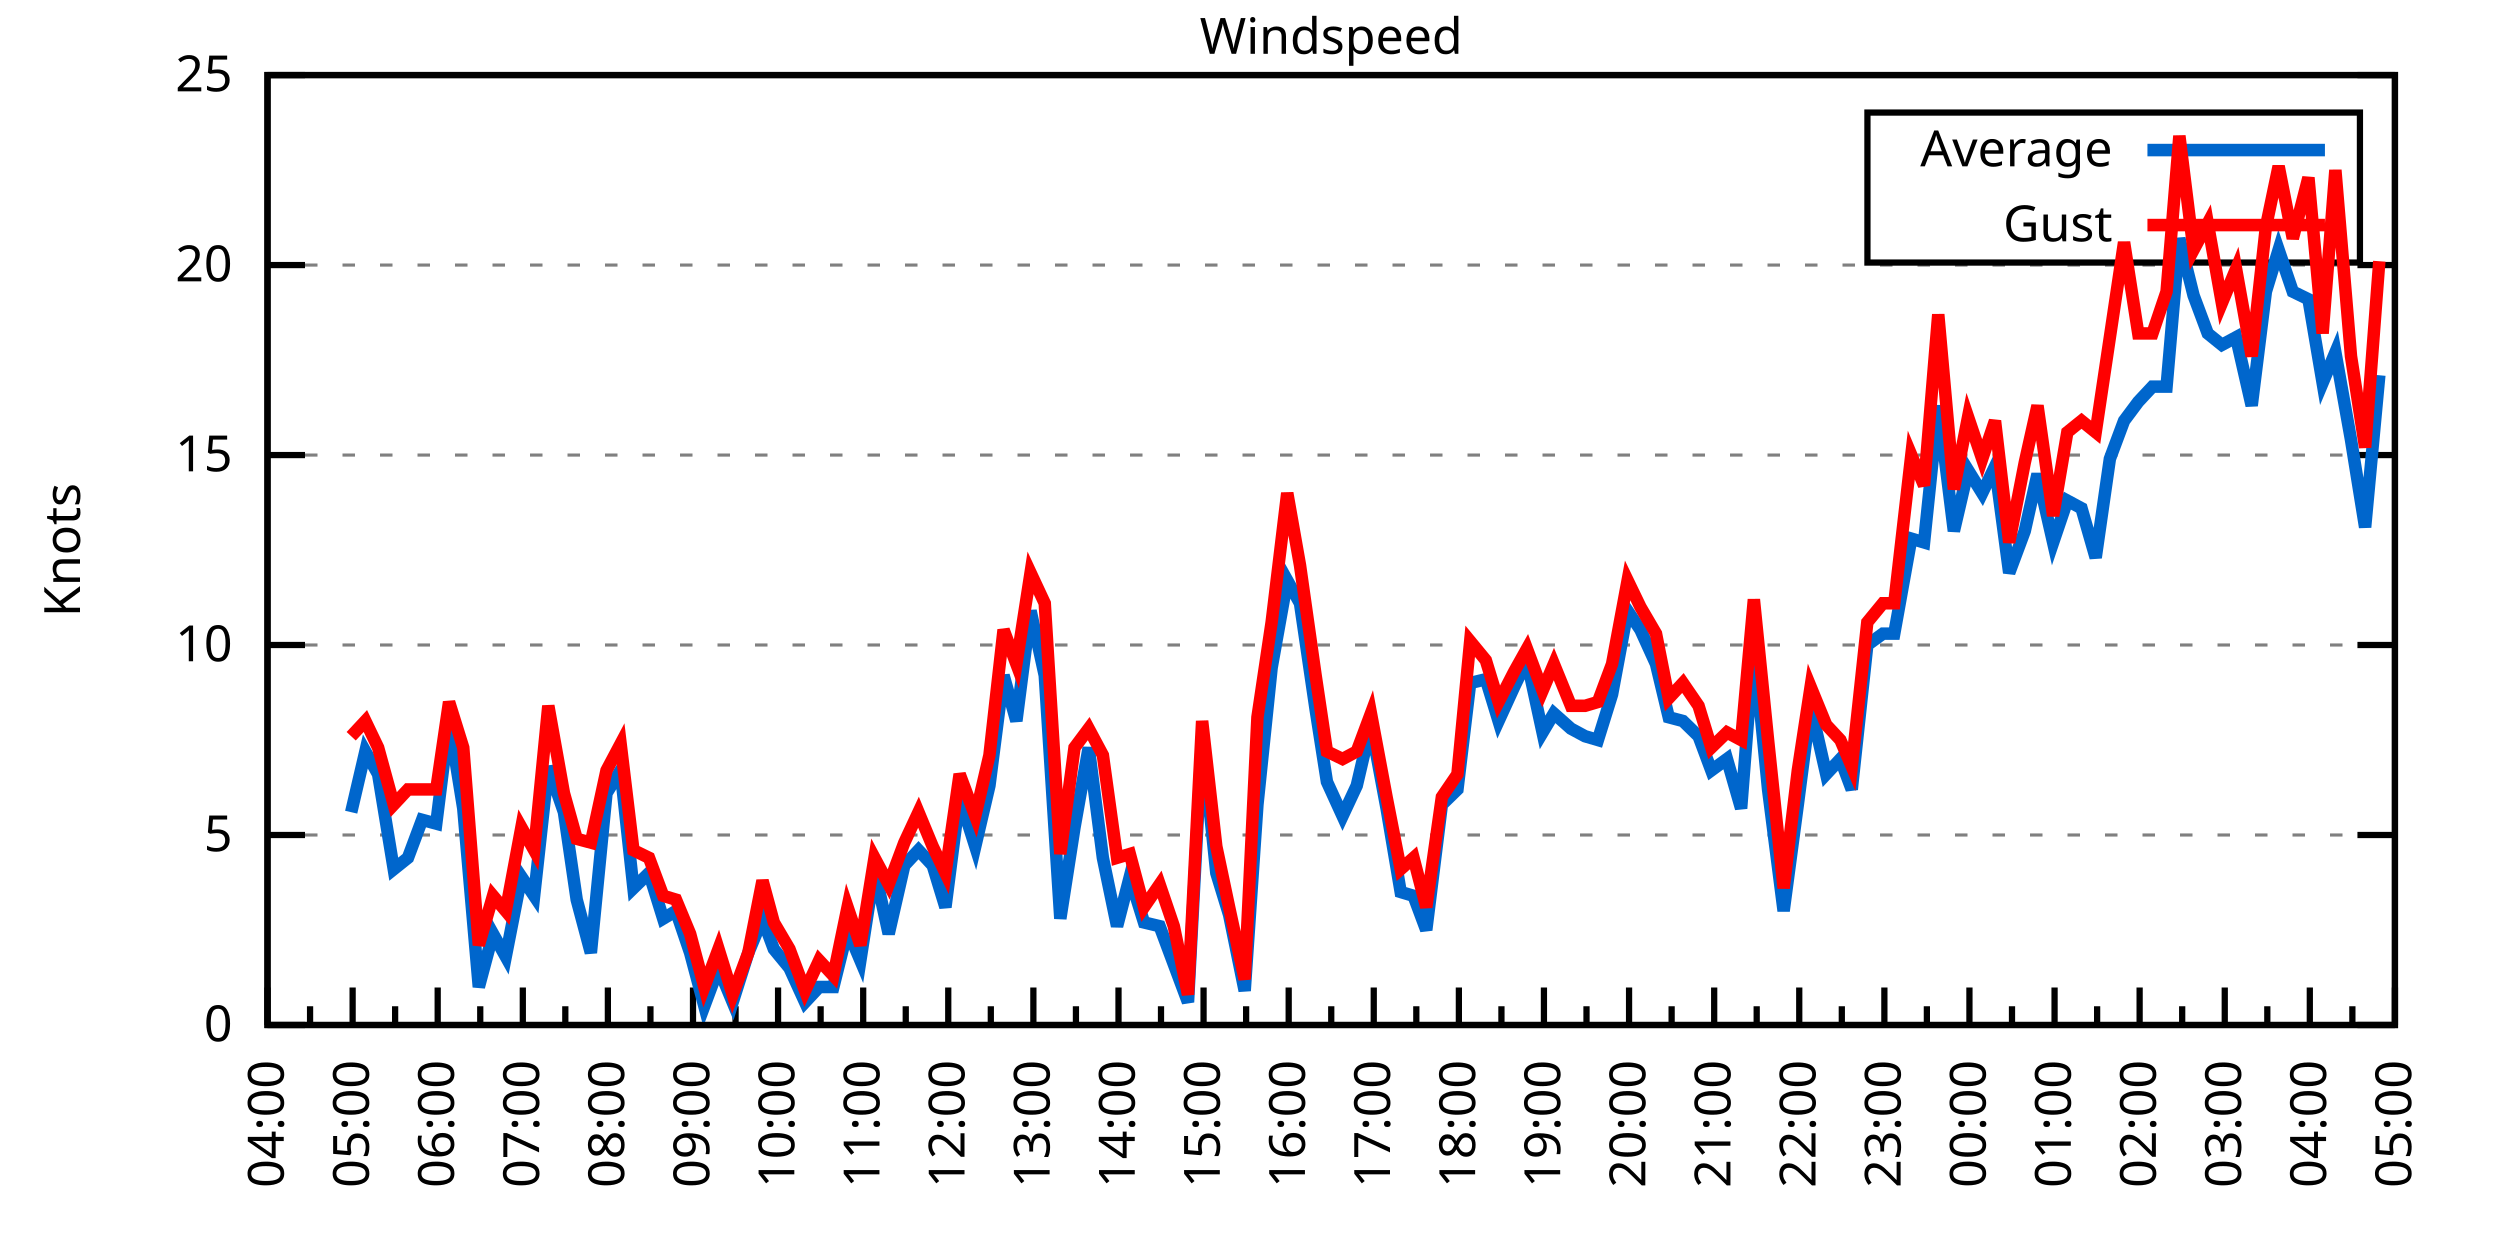
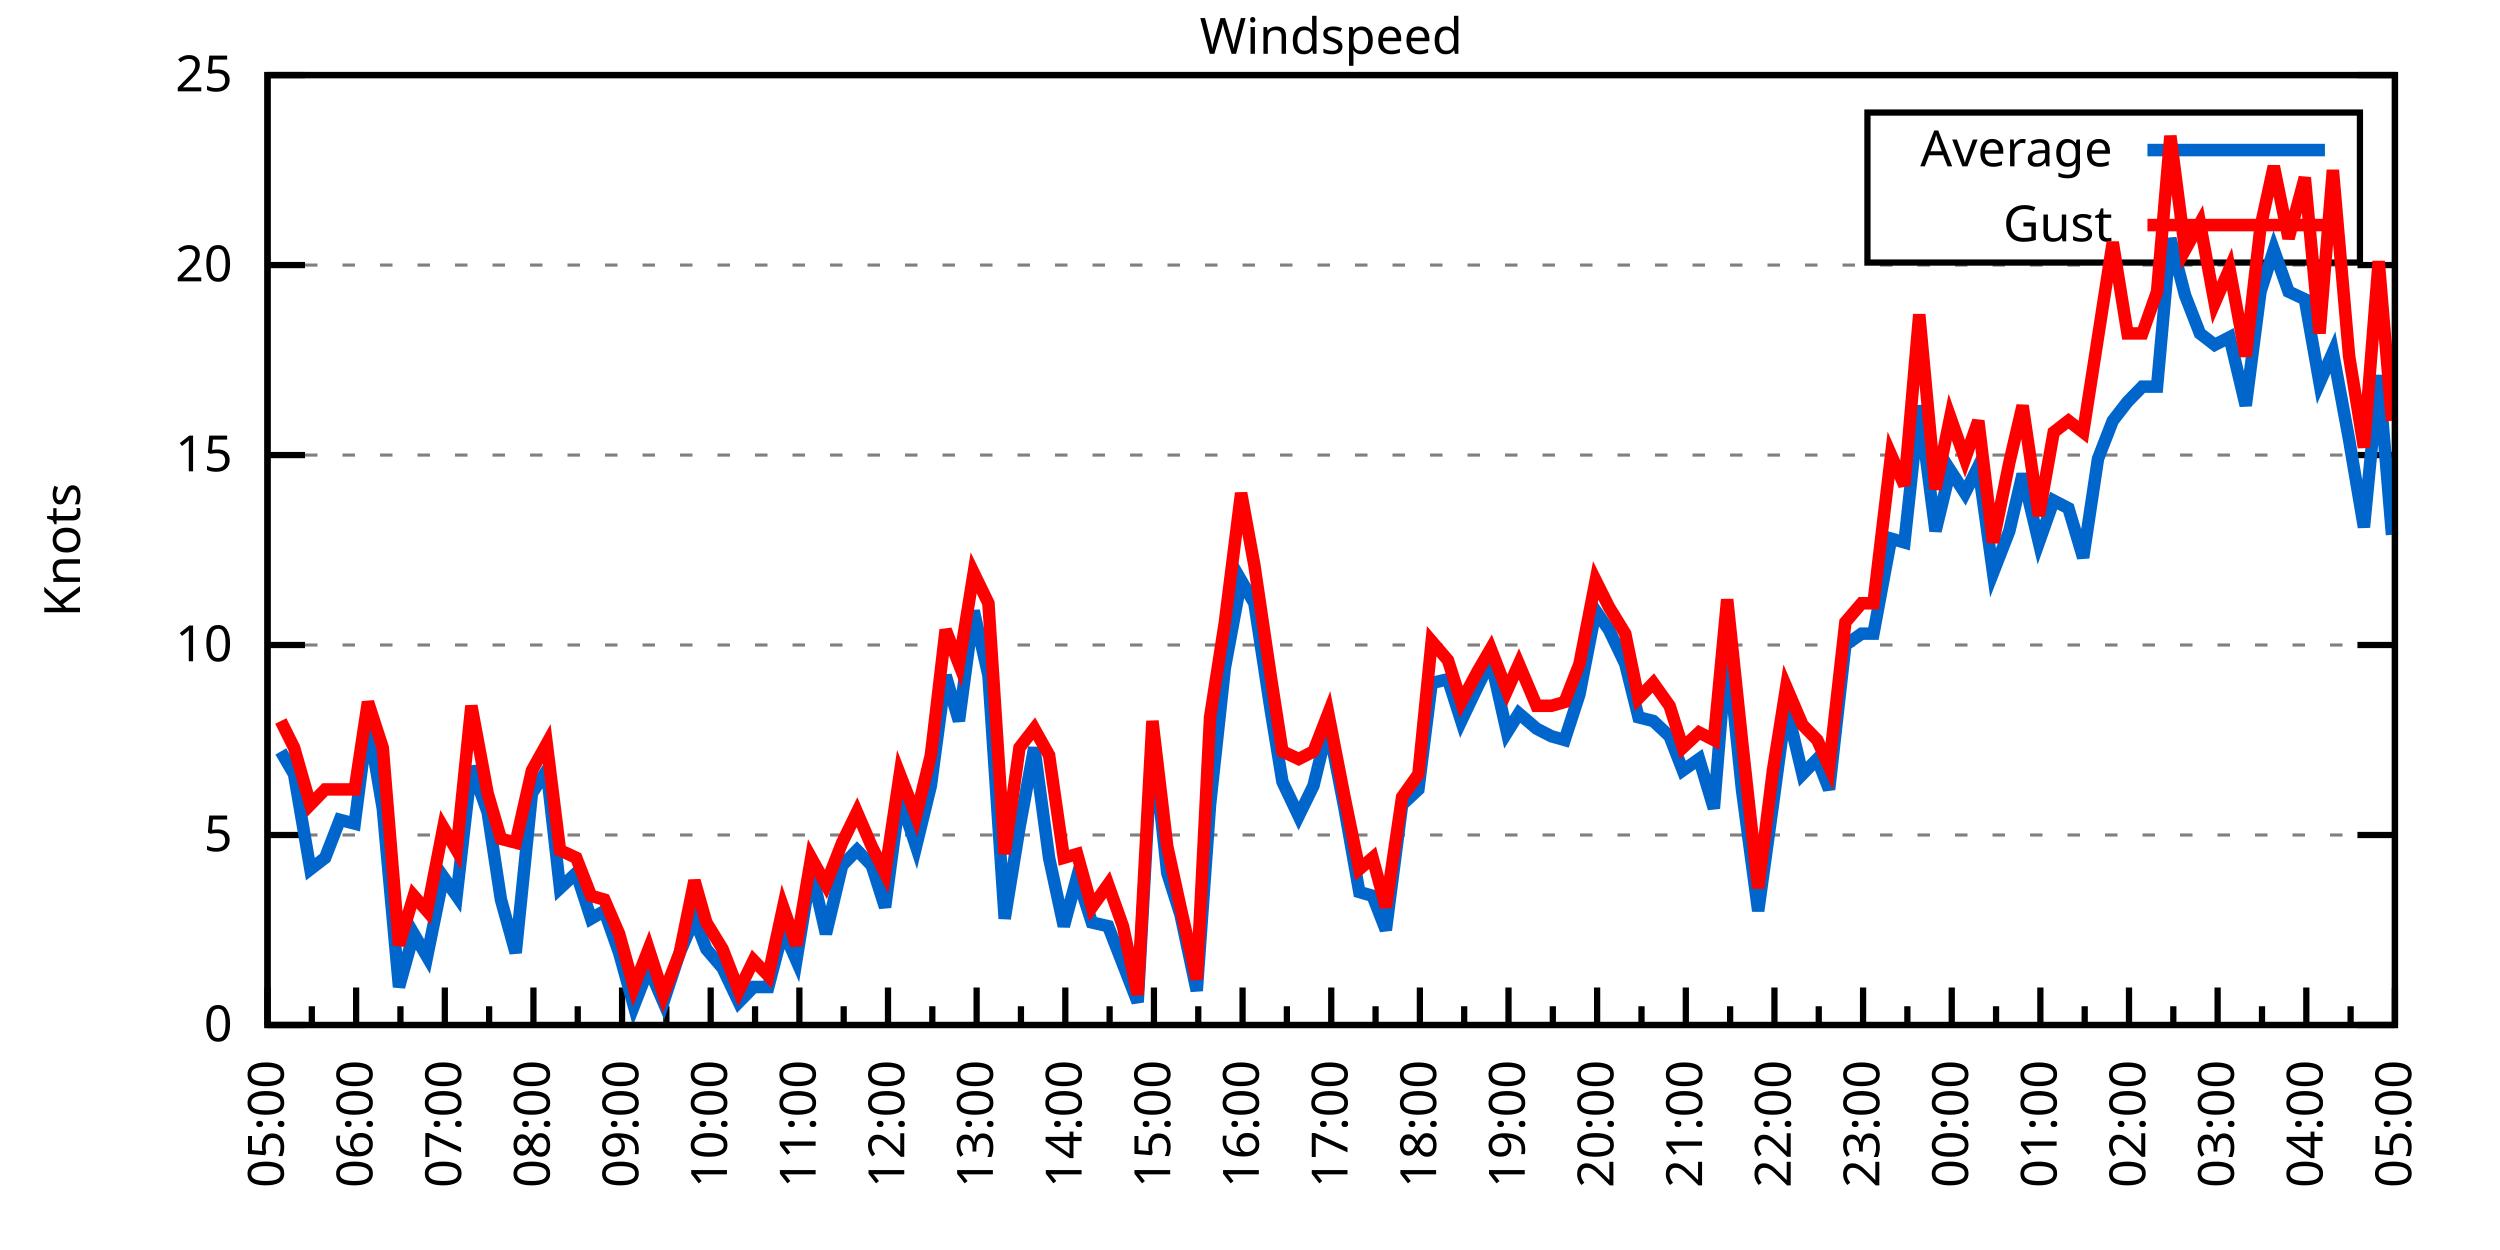
<svg xmlns="http://www.w3.org/2000/svg" xmlns:xlink="http://www.w3.org/1999/xlink" width="400" height="200" viewBox="0 0 400 200">
  <g id="gnuplot_canvas">
    <rect x="0" y="0" width="400" height="200" fill="none" />
    <defs>
      <circle id="gpDot" r="0.5" stroke-width="0.5" stroke="currentColor" />
      <path id="gpPt0" stroke-width="0.333" stroke="currentColor" d="M-1,0 h2 M0,-1 v2" />
      <path id="gpPt1" stroke-width="0.333" stroke="currentColor" d="M-1,-1 L1,1 M1,-1 L-1,1" />
      <path id="gpPt2" stroke-width="0.333" stroke="currentColor" d="M-1,0 L1,0 M0,-1 L0,1 M-1,-1 L1,1 M-1,1 L1,-1" />
      <rect id="gpPt3" stroke-width="0.333" stroke="currentColor" x="-1" y="-1" width="2" height="2" />
      <rect id="gpPt4" stroke-width="0.333" stroke="currentColor" fill="currentColor" x="-1" y="-1" width="2" height="2" />
      <circle id="gpPt5" stroke-width="0.333" stroke="currentColor" cx="0" cy="0" r="1" />
      <use xlink:href="#gpPt5" id="gpPt6" fill="currentColor" stroke="none" />
      <path id="gpPt7" stroke-width="0.333" stroke="currentColor" d="M0,-1.33 L-1.33,0.67 L1.33,0.67 z" />
      <use xlink:href="#gpPt7" id="gpPt8" fill="currentColor" stroke="none" />
      <use xlink:href="#gpPt7" id="gpPt9" stroke="currentColor" transform="rotate(180)" />
      <use xlink:href="#gpPt9" id="gpPt10" fill="currentColor" stroke="none" />
      <use xlink:href="#gpPt3" id="gpPt11" stroke="currentColor" transform="rotate(45)" />
      <use xlink:href="#gpPt11" id="gpPt12" fill="currentColor" stroke="none" />
      <path id="gpPt13" stroke-width="0.333" stroke="currentColor" d="M0,1.330 L1.265,0.411 L0.782,-1.067 L-0.782,-1.076 L-1.265,0.411 z" />
      <use xlink:href="#gpPt13" id="gpPt14" fill="currentColor" stroke="none" />
      <filter id="textbox" filterUnits="objectBoundingBox" x="0" y="0" height="1" width="1">
        <feFlood flood-color="white" flood-opacity="1" result="bgnd" />
        <feComposite in="SourceGraphic" in2="bgnd" operator="atop" />
      </filter>
      <filter id="greybox" filterUnits="objectBoundingBox" x="0" y="0" height="1" width="1">
        <feFlood flood-color="lightgrey" flood-opacity="1" result="grey" />
        <feComposite in="SourceGraphic" in2="grey" operator="atop" />
      </filter>
    </defs>
    <g fill="none" color="white" stroke="currentColor" stroke-width="1.00" stroke-linecap="butt" stroke-linejoin="miter">
</g>
    <g fill="none" color="black" stroke="currentColor" stroke-width="1.00" stroke-linecap="butt" stroke-linejoin="miter">
      <g stroke="none" shape-rendering="crispEdges">
        <polygon fill="rgb(255, 255, 255)" points="42.80,164.00 383.18,164.00 383.18,12.02 42.80,12.02 " />
      </g>
    </g>
    <g fill="none" color="black" stroke="currentColor" stroke-width="1.00" stroke-linecap="butt" stroke-linejoin="miter">
</g>
    <g fill="none" color="black" stroke="black" stroke-width="0.50" stroke-linecap="butt" stroke-linejoin="miter">
</g>
    <g fill="none" color="gray" stroke="currentColor" stroke-width="0.50" stroke-linecap="butt" stroke-linejoin="miter">
      <path stroke="gray" stroke-dasharray="2,4" class="gridline" d="M42.80,164.00 L383.19,164.00  " />
    </g>
    <g fill="none" color="gray" stroke="gray" stroke-width="1.00" stroke-linecap="butt" stroke-linejoin="miter">
</g>
    <g fill="none" color="black" stroke="currentColor" stroke-width="1.00" stroke-linecap="butt" stroke-linejoin="miter">
      <path stroke="black" d="M42.80,164.00 L48.80,164.00 M383.19,164.00 L377.19,164.00  " />
      <g transform="translate(37.20,166.60)" stroke="none" fill="black" font-family="Sans" font-size="8.00" text-anchor="end">
        <text>
          <tspan font-family="Sans"> 0</tspan>
        </text>
      </g>
    </g>
    <g fill="none" color="black" stroke="currentColor" stroke-width="1.00" stroke-linecap="butt" stroke-linejoin="miter">
</g>
    <g fill="none" color="black" stroke="black" stroke-width="0.50" stroke-linecap="butt" stroke-linejoin="miter">
</g>
    <g fill="none" color="gray" stroke="currentColor" stroke-width="0.50" stroke-linecap="butt" stroke-linejoin="miter">
      <path stroke="gray" stroke-dasharray="2,4" class="gridline" d="M42.80,133.60 L383.19,133.60  " />
    </g>
    <g fill="none" color="gray" stroke="gray" stroke-width="1.00" stroke-linecap="butt" stroke-linejoin="miter">
</g>
    <g fill="none" color="black" stroke="currentColor" stroke-width="1.00" stroke-linecap="butt" stroke-linejoin="miter">
      <path stroke="black" d="M42.80,133.60 L48.80,133.60 M383.19,133.60 L377.19,133.60  " />
      <g transform="translate(37.20,136.20)" stroke="none" fill="black" font-family="Sans" font-size="8.00" text-anchor="end">
        <text>
          <tspan font-family="Sans"> 5</tspan>
        </text>
      </g>
    </g>
    <g fill="none" color="black" stroke="currentColor" stroke-width="1.00" stroke-linecap="butt" stroke-linejoin="miter">
</g>
    <g fill="none" color="black" stroke="black" stroke-width="0.50" stroke-linecap="butt" stroke-linejoin="miter">
</g>
    <g fill="none" color="gray" stroke="currentColor" stroke-width="0.50" stroke-linecap="butt" stroke-linejoin="miter">
      <path stroke="gray" stroke-dasharray="2,4" class="gridline" d="M42.80,103.20 L383.19,103.20  " />
    </g>
    <g fill="none" color="gray" stroke="gray" stroke-width="1.00" stroke-linecap="butt" stroke-linejoin="miter">
</g>
    <g fill="none" color="black" stroke="currentColor" stroke-width="1.00" stroke-linecap="butt" stroke-linejoin="miter">
      <path stroke="black" d="M42.80,103.20 L48.80,103.20 M383.19,103.20 L377.19,103.20  " />
      <g transform="translate(37.20,105.80)" stroke="none" fill="black" font-family="Sans" font-size="8.00" text-anchor="end">
        <text>
          <tspan font-family="Sans"> 10</tspan>
        </text>
      </g>
    </g>
    <g fill="none" color="black" stroke="currentColor" stroke-width="1.00" stroke-linecap="butt" stroke-linejoin="miter">
</g>
    <g fill="none" color="black" stroke="black" stroke-width="0.50" stroke-linecap="butt" stroke-linejoin="miter">
</g>
    <g fill="none" color="gray" stroke="currentColor" stroke-width="0.50" stroke-linecap="butt" stroke-linejoin="miter">
      <path stroke="gray" stroke-dasharray="2,4" class="gridline" d="M42.80,72.81 L383.19,72.81  " />
    </g>
    <g fill="none" color="gray" stroke="gray" stroke-width="1.00" stroke-linecap="butt" stroke-linejoin="miter">
</g>
    <g fill="none" color="black" stroke="currentColor" stroke-width="1.00" stroke-linecap="butt" stroke-linejoin="miter">
      <path stroke="black" d="M42.80,72.81 L48.80,72.81 M383.19,72.81 L377.19,72.81  " />
      <g transform="translate(37.20,75.41)" stroke="none" fill="black" font-family="Sans" font-size="8.00" text-anchor="end">
        <text>
          <tspan font-family="Sans"> 15</tspan>
        </text>
      </g>
    </g>
    <g fill="none" color="black" stroke="currentColor" stroke-width="1.00" stroke-linecap="butt" stroke-linejoin="miter">
</g>
    <g fill="none" color="black" stroke="black" stroke-width="0.50" stroke-linecap="butt" stroke-linejoin="miter">
</g>
    <g fill="none" color="gray" stroke="currentColor" stroke-width="0.50" stroke-linecap="butt" stroke-linejoin="miter">
      <path stroke="gray" stroke-dasharray="2,4" class="gridline" d="M42.80,42.41 L383.19,42.41  " />
    </g>
    <g fill="none" color="gray" stroke="gray" stroke-width="1.00" stroke-linecap="butt" stroke-linejoin="miter">
</g>
    <g fill="none" color="black" stroke="currentColor" stroke-width="1.00" stroke-linecap="butt" stroke-linejoin="miter">
      <path stroke="black" d="M42.80,42.41 L48.80,42.41 M383.19,42.41 L377.19,42.41  " />
      <g transform="translate(37.20,45.01)" stroke="none" fill="black" font-family="Sans" font-size="8.00" text-anchor="end">
        <text>
          <tspan font-family="Sans"> 20</tspan>
        </text>
      </g>
    </g>
    <g fill="none" color="black" stroke="currentColor" stroke-width="1.00" stroke-linecap="butt" stroke-linejoin="miter">
</g>
    <g fill="none" color="black" stroke="black" stroke-width="0.50" stroke-linecap="butt" stroke-linejoin="miter">
</g>
    <g fill="none" color="gray" stroke="currentColor" stroke-width="0.50" stroke-linecap="butt" stroke-linejoin="miter">
      <path stroke="gray" stroke-dasharray="2,4" class="gridline" d="M42.80,12.01 L383.19,12.01  " />
    </g>
    <g fill="none" color="gray" stroke="gray" stroke-width="1.00" stroke-linecap="butt" stroke-linejoin="miter">
</g>
    <g fill="none" color="black" stroke="currentColor" stroke-width="1.00" stroke-linecap="butt" stroke-linejoin="miter">
      <path stroke="black" d="M42.80,12.01 L48.80,12.01 M383.19,12.01 L377.19,12.01  " />
      <g transform="translate(37.20,14.61)" stroke="none" fill="black" font-family="Sans" font-size="8.00" text-anchor="end">
        <text>
          <tspan font-family="Sans"> 25</tspan>
        </text>
      </g>
    </g>
    <g fill="none" color="black" stroke="currentColor" stroke-width="1.00" stroke-linecap="butt" stroke-linejoin="miter">
      <path stroke="black" d="M42.80,164.00 L42.80,158.00  " />
      <g transform="translate(45.40,169.60) rotate(270)" stroke="none" fill="black" font-family="Sans" font-size="8.00" text-anchor="end">
        <text>
+           <tspan font-family="Sans">05:00</tspan>
+         </text>
+       </g>
+     </g>
+     <g fill="none" color="black" stroke="currentColor" stroke-width="1.00" stroke-linecap="butt" stroke-linejoin="miter">
+       <path stroke="black" d="M49.89,164.00 L49.89,161.00 M56.98,164.00 L56.98,158.00  " />
+       <g transform="translate(59.58,169.60) rotate(270)" stroke="none" fill="black" font-family="Sans" font-size="8.00" text-anchor="end">
+         <text>
+           <tspan font-family="Sans">06:00</tspan>
+         </text>
+       </g>
+     </g>
+     <g fill="none" color="black" stroke="currentColor" stroke-width="1.00" stroke-linecap="butt" stroke-linejoin="miter">
+       <path stroke="black" d="M64.07,164.00 L64.07,161.00 M71.17,164.00 L71.17,158.00  " />
+       <g transform="translate(73.77,169.60) rotate(270)" stroke="none" fill="black" font-family="Sans" font-size="8.00" text-anchor="end">
+         <text>
+           <tspan font-family="Sans">07:00</tspan>
+         </text>
+       </g>
+     </g>
+     <g fill="none" color="black" stroke="currentColor" stroke-width="1.00" stroke-linecap="butt" stroke-linejoin="miter">
+       <path stroke="black" d="M78.26,164.00 L78.26,161.00 M85.35,164.00 L85.35,158.00  " />
+       <g transform="translate(87.95,169.60) rotate(270)" stroke="none" fill="black" font-family="Sans" font-size="8.00" text-anchor="end">
+         <text>
+           <tspan font-family="Sans">08:00</tspan>
+         </text>
+       </g>
+     </g>
+     <g fill="none" color="black" stroke="currentColor" stroke-width="1.00" stroke-linecap="butt" stroke-linejoin="miter">
+       <path stroke="black" d="M92.44,164.00 L92.44,161.00 M99.53,164.00 L99.53,158.00  " />
+       <g transform="translate(102.13,169.60) rotate(270)" stroke="none" fill="black" font-family="Sans" font-size="8.00" text-anchor="end">
+         <text>
+           <tspan font-family="Sans">09:00</tspan>
+         </text>
+       </g>
+     </g>
+     <g fill="none" color="black" stroke="currentColor" stroke-width="1.00" stroke-linecap="butt" stroke-linejoin="miter">
+       <path stroke="black" d="M106.62,164.00 L106.62,161.00 M113.71,164.00 L113.71,158.00  " />
+       <g transform="translate(116.31,169.60) rotate(270)" stroke="none" fill="black" font-family="Sans" font-size="8.00" text-anchor="end">
+         <text>
+           <tspan font-family="Sans">10:00</tspan>
+         </text>
+       </g>
+     </g>
+     <g fill="none" color="black" stroke="currentColor" stroke-width="1.00" stroke-linecap="butt" stroke-linejoin="miter">
+       <path stroke="black" d="M120.81,164.00 L120.81,161.00 M127.90,164.00 L127.90,158.00  " />
+       <g transform="translate(130.50,169.60) rotate(270)" stroke="none" fill="black" font-family="Sans" font-size="8.00" text-anchor="end">
+         <text>
+           <tspan font-family="Sans">11:00</tspan>
+         </text>
+       </g>
+     </g>
+     <g fill="none" color="black" stroke="currentColor" stroke-width="1.00" stroke-linecap="butt" stroke-linejoin="miter">
+       <path stroke="black" d="M134.99,164.00 L134.99,161.00 M142.08,164.00 L142.08,158.00  " />
+       <g transform="translate(144.68,169.60) rotate(270)" stroke="none" fill="black" font-family="Sans" font-size="8.00" text-anchor="end">
+         <text>
+           <tspan font-family="Sans">12:00</tspan>
+         </text>
+       </g>
+     </g>
+     <g fill="none" color="black" stroke="currentColor" stroke-width="1.00" stroke-linecap="butt" stroke-linejoin="miter">
+       <path stroke="black" d="M149.17,164.00 L149.17,161.00 M156.26,164.00 L156.26,158.00  " />
+       <g transform="translate(158.86,169.60) rotate(270)" stroke="none" fill="black" font-family="Sans" font-size="8.00" text-anchor="end">
+         <text>
+           <tspan font-family="Sans">13:00</tspan>
+         </text>
+       </g>
+     </g>
+     <g fill="none" color="black" stroke="currentColor" stroke-width="1.00" stroke-linecap="butt" stroke-linejoin="miter">
+       <path stroke="black" d="M163.35,164.00 L163.35,161.00 M170.45,164.00 L170.45,158.00  " />
+       <g transform="translate(173.05,169.60) rotate(270)" stroke="none" fill="black" font-family="Sans" font-size="8.00" text-anchor="end">
+         <text>
+           <tspan font-family="Sans">14:00</tspan>
+         </text>
+       </g>
+     </g>
+     <g fill="none" color="black" stroke="currentColor" stroke-width="1.00" stroke-linecap="butt" stroke-linejoin="miter">
+       <path stroke="black" d="M177.54,164.00 L177.54,161.00 M184.63,164.00 L184.63,158.00  " />
+       <g transform="translate(187.23,169.60) rotate(270)" stroke="none" fill="black" font-family="Sans" font-size="8.00" text-anchor="end">
+         <text>
+           <tspan font-family="Sans">15:00</tspan>
+         </text>
+       </g>
+     </g>
+     <g fill="none" color="black" stroke="currentColor" stroke-width="1.00" stroke-linecap="butt" stroke-linejoin="miter">
+       <path stroke="black" d="M191.72,164.00 L191.72,161.00 M198.81,164.00 L198.81,158.00  " />
+       <g transform="translate(201.41,169.60) rotate(270)" stroke="none" fill="black" font-family="Sans" font-size="8.00" text-anchor="end">
+         <text>
+           <tspan font-family="Sans">16:00</tspan>
+         </text>
+       </g>
+     </g>
+     <g fill="none" color="black" stroke="currentColor" stroke-width="1.00" stroke-linecap="butt" stroke-linejoin="miter">
+       <path stroke="black" d="M205.90,164.00 L205.90,161.00 M213.00,164.00 L213.00,158.00  " />
+       <g transform="translate(215.60,169.60) rotate(270)" stroke="none" fill="black" font-family="Sans" font-size="8.00" text-anchor="end">
+         <text>
+           <tspan font-family="Sans">17:00</tspan>
+         </text>
+       </g>
+     </g>
+     <g fill="none" color="black" stroke="currentColor" stroke-width="1.00" stroke-linecap="butt" stroke-linejoin="miter">
+       <path stroke="black" d="M220.09,164.00 L220.09,161.00 M227.18,164.00 L227.18,158.00  " />
+       <g transform="translate(229.78,169.60) rotate(270)" stroke="none" fill="black" font-family="Sans" font-size="8.00" text-anchor="end">
+         <text>
+           <tspan font-family="Sans">18:00</tspan>
+         </text>
+       </g>
+     </g>
+     <g fill="none" color="black" stroke="currentColor" stroke-width="1.00" stroke-linecap="butt" stroke-linejoin="miter">
+       <path stroke="black" d="M234.27,164.00 L234.27,161.00 M241.36,164.00 L241.36,158.00  " />
+       <g transform="translate(243.96,169.60) rotate(270)" stroke="none" fill="black" font-family="Sans" font-size="8.00" text-anchor="end">
+         <text>
+           <tspan font-family="Sans">19:00</tspan>
+         </text>
+       </g>
+     </g>
+     <g fill="none" color="black" stroke="currentColor" stroke-width="1.00" stroke-linecap="butt" stroke-linejoin="miter">
+       <path stroke="black" d="M248.45,164.00 L248.45,161.00 M255.54,164.00 L255.54,158.00  " />
+       <g transform="translate(258.14,169.60) rotate(270)" stroke="none" fill="black" font-family="Sans" font-size="8.00" text-anchor="end">
+         <text>
+           <tspan font-family="Sans">20:00</tspan>
+         </text>
+       </g>
+     </g>
+     <g fill="none" color="black" stroke="currentColor" stroke-width="1.00" stroke-linecap="butt" stroke-linejoin="miter">
+       <path stroke="black" d="M262.64,164.00 L262.64,161.00 M269.73,164.00 L269.73,158.00  " />
+       <g transform="translate(272.33,169.60) rotate(270)" stroke="none" fill="black" font-family="Sans" font-size="8.00" text-anchor="end">
+         <text>
+           <tspan font-family="Sans">21:00</tspan>
+         </text>
+       </g>
+     </g>
+     <g fill="none" color="black" stroke="currentColor" stroke-width="1.00" stroke-linecap="butt" stroke-linejoin="miter">
+       <path stroke="black" d="M276.82,164.00 L276.82,161.00 M283.91,164.00 L283.91,158.00  " />
+       <g transform="translate(286.51,169.60) rotate(270)" stroke="none" fill="black" font-family="Sans" font-size="8.00" text-anchor="end">
+         <text>
+           <tspan font-family="Sans">22:00</tspan>
+         </text>
+       </g>
+     </g>
+     <g fill="none" color="black" stroke="currentColor" stroke-width="1.00" stroke-linecap="butt" stroke-linejoin="miter">
+       <path stroke="black" d="M291.00,164.00 L291.00,161.00 M298.09,164.00 L298.09,158.00  " />
+       <g transform="translate(300.69,169.60) rotate(270)" stroke="none" fill="black" font-family="Sans" font-size="8.00" text-anchor="end">
+         <text>
+           <tspan font-family="Sans">23:00</tspan>
+         </text>
+       </g>
+     </g>
+     <g fill="none" color="black" stroke="currentColor" stroke-width="1.00" stroke-linecap="butt" stroke-linejoin="miter">
+       <path stroke="black" d="M305.18,164.00 L305.18,161.00 M312.28,164.00 L312.28,158.00  " />
+       <g transform="translate(314.88,169.60) rotate(270)" stroke="none" fill="black" font-family="Sans" font-size="8.00" text-anchor="end">
+         <text>
+           <tspan font-family="Sans">00:00</tspan>
+         </text>
+       </g>
+     </g>
+     <g fill="none" color="black" stroke="currentColor" stroke-width="1.00" stroke-linecap="butt" stroke-linejoin="miter">
+       <path stroke="black" d="M319.37,164.00 L319.37,161.00 M326.46,164.00 L326.46,158.00  " />
+       <g transform="translate(329.06,169.60) rotate(270)" stroke="none" fill="black" font-family="Sans" font-size="8.00" text-anchor="end">
+         <text>
+           <tspan font-family="Sans">01:00</tspan>
+         </text>
+       </g>
+     </g>
+     <g fill="none" color="black" stroke="currentColor" stroke-width="1.00" stroke-linecap="butt" stroke-linejoin="miter">
+       <path stroke="black" d="M333.55,164.00 L333.55,161.00 M340.64,164.00 L340.64,158.00  " />
+       <g transform="translate(343.24,169.60) rotate(270)" stroke="none" fill="black" font-family="Sans" font-size="8.00" text-anchor="end">
+         <text>
+           <tspan font-family="Sans">02:00</tspan>
+         </text>
+       </g>
+     </g>
+     <g fill="none" color="black" stroke="currentColor" stroke-width="1.00" stroke-linecap="butt" stroke-linejoin="miter">
+       <path stroke="black" d="M347.73,164.00 L347.73,161.00 M354.82,164.00 L354.82,158.00  " />
+       <g transform="translate(357.42,169.60) rotate(270)" stroke="none" fill="black" font-family="Sans" font-size="8.00" text-anchor="end">
+         <text>
+           <tspan font-family="Sans">03:00</tspan>
+         </text>
+       </g>
+     </g>
+     <g fill="none" color="black" stroke="currentColor" stroke-width="1.00" stroke-linecap="butt" stroke-linejoin="miter">
+       <path stroke="black" d="M361.92,164.00 L361.92,161.00 M369.01,164.00 L369.01,158.00  " />
+       <g transform="translate(371.61,169.60) rotate(270)" stroke="none" fill="black" font-family="Sans" font-size="8.00" text-anchor="end">
+         <text>
          <tspan font-family="Sans">04:00</tspan>
        </text>
      </g>
    </g>
    <g fill="none" color="black" stroke="currentColor" stroke-width="1.00" stroke-linecap="butt" stroke-linejoin="miter">
-       <path stroke="black" d="M49.61,164.00 L49.61,161.00 M56.42,164.00 L56.42,158.00  " />
-       <g transform="translate(59.02,169.60) rotate(270)" stroke="none" fill="black" font-family="Sans" font-size="8.00" text-anchor="end">
-         <text>
-           <tspan font-family="Sans">05:00</tspan>
-         </text>
-       </g>
-     </g>
-     <g fill="none" color="black" stroke="currentColor" stroke-width="1.00" stroke-linecap="butt" stroke-linejoin="miter">
-       <path stroke="black" d="M63.22,164.00 L63.22,161.00 M70.03,164.00 L70.03,158.00  " />
-       <g transform="translate(72.63,169.60) rotate(270)" stroke="none" fill="black" font-family="Sans" font-size="8.00" text-anchor="end">
-         <text>
-           <tspan font-family="Sans">06:00</tspan>
-         </text>
-       </g>
-     </g>
-     <g fill="none" color="black" stroke="currentColor" stroke-width="1.00" stroke-linecap="butt" stroke-linejoin="miter">
-       <path stroke="black" d="M76.84,164.00 L76.84,161.00 M83.65,164.00 L83.65,158.00  " />
-       <g transform="translate(86.25,169.60) rotate(270)" stroke="none" fill="black" font-family="Sans" font-size="8.00" text-anchor="end">
-         <text>
-           <tspan font-family="Sans">07:00</tspan>
-         </text>
-       </g>
-     </g>
-     <g fill="none" color="black" stroke="currentColor" stroke-width="1.00" stroke-linecap="butt" stroke-linejoin="miter">
-       <path stroke="black" d="M90.45,164.00 L90.45,161.00 M97.26,164.00 L97.26,158.00  " />
-       <g transform="translate(99.86,169.60) rotate(270)" stroke="none" fill="black" font-family="Sans" font-size="8.00" text-anchor="end">
-         <text>
-           <tspan font-family="Sans">08:00</tspan>
-         </text>
-       </g>
-     </g>
-     <g fill="none" color="black" stroke="currentColor" stroke-width="1.00" stroke-linecap="butt" stroke-linejoin="miter">
-       <path stroke="black" d="M104.07,164.00 L104.07,161.00 M110.88,164.00 L110.88,158.00  " />
-       <g transform="translate(113.48,169.60) rotate(270)" stroke="none" fill="black" font-family="Sans" font-size="8.00" text-anchor="end">
-         <text>
-           <tspan font-family="Sans">09:00</tspan>
-         </text>
-       </g>
-     </g>
-     <g fill="none" color="black" stroke="currentColor" stroke-width="1.00" stroke-linecap="butt" stroke-linejoin="miter">
-       <path stroke="black" d="M117.69,164.00 L117.69,161.00 M124.49,164.00 L124.49,158.00  " />
-       <g transform="translate(127.09,169.60) rotate(270)" stroke="none" fill="black" font-family="Sans" font-size="8.00" text-anchor="end">
-         <text>
-           <tspan font-family="Sans">10:00</tspan>
-         </text>
-       </g>
-     </g>
-     <g fill="none" color="black" stroke="currentColor" stroke-width="1.00" stroke-linecap="butt" stroke-linejoin="miter">
-       <path stroke="black" d="M131.30,164.00 L131.30,161.00 M138.11,164.00 L138.11,158.00  " />
-       <g transform="translate(140.71,169.60) rotate(270)" stroke="none" fill="black" font-family="Sans" font-size="8.00" text-anchor="end">
-         <text>
-           <tspan font-family="Sans">11:00</tspan>
-         </text>
-       </g>
-     </g>
-     <g fill="none" color="black" stroke="currentColor" stroke-width="1.00" stroke-linecap="butt" stroke-linejoin="miter">
-       <path stroke="black" d="M144.92,164.00 L144.92,161.00 M151.72,164.00 L151.72,158.00  " />
-       <g transform="translate(154.32,169.60) rotate(270)" stroke="none" fill="black" font-family="Sans" font-size="8.00" text-anchor="end">
-         <text>
-           <tspan font-family="Sans">12:00</tspan>
-         </text>
-       </g>
-     </g>
-     <g fill="none" color="black" stroke="currentColor" stroke-width="1.00" stroke-linecap="butt" stroke-linejoin="miter">
-       <path stroke="black" d="M158.53,164.00 L158.53,161.00 M165.34,164.00 L165.34,158.00  " />
-       <g transform="translate(167.94,169.60) rotate(270)" stroke="none" fill="black" font-family="Sans" font-size="8.00" text-anchor="end">
-         <text>
-           <tspan font-family="Sans">13:00</tspan>
-         </text>
-       </g>
-     </g>
-     <g fill="none" color="black" stroke="currentColor" stroke-width="1.00" stroke-linecap="butt" stroke-linejoin="miter">
-       <path stroke="black" d="M172.15,164.00 L172.15,161.00 M178.96,164.00 L178.96,158.00  " />
-       <g transform="translate(181.56,169.60) rotate(270)" stroke="none" fill="black" font-family="Sans" font-size="8.00" text-anchor="end">
-         <text>
-           <tspan font-family="Sans">14:00</tspan>
-         </text>
-       </g>
-     </g>
-     <g fill="none" color="black" stroke="currentColor" stroke-width="1.00" stroke-linecap="butt" stroke-linejoin="miter">
-       <path stroke="black" d="M185.76,164.00 L185.76,161.00 M192.57,164.00 L192.57,158.00  " />
-       <g transform="translate(195.17,169.60) rotate(270)" stroke="none" fill="black" font-family="Sans" font-size="8.00" text-anchor="end">
-         <text>
-           <tspan font-family="Sans">15:00</tspan>
-         </text>
-       </g>
-     </g>
-     <g fill="none" color="black" stroke="currentColor" stroke-width="1.00" stroke-linecap="butt" stroke-linejoin="miter">
-       <path stroke="black" d="M199.38,164.00 L199.38,161.00 M206.19,164.00 L206.19,158.00  " />
-       <g transform="translate(208.79,169.60) rotate(270)" stroke="none" fill="black" font-family="Sans" font-size="8.00" text-anchor="end">
-         <text>
-           <tspan font-family="Sans">16:00</tspan>
-         </text>
-       </g>
-     </g>
-     <g fill="none" color="black" stroke="currentColor" stroke-width="1.00" stroke-linecap="butt" stroke-linejoin="miter">
-       <path stroke="black" d="M213.00,164.00 L213.00,161.00 M219.80,164.00 L219.80,158.00  " />
-       <g transform="translate(222.40,169.60) rotate(270)" stroke="none" fill="black" font-family="Sans" font-size="8.00" text-anchor="end">
-         <text>
-           <tspan font-family="Sans">17:00</tspan>
-         </text>
-       </g>
-     </g>
-     <g fill="none" color="black" stroke="currentColor" stroke-width="1.00" stroke-linecap="butt" stroke-linejoin="miter">
-       <path stroke="black" d="M226.61,164.00 L226.61,161.00 M233.42,164.00 L233.42,158.00  " />
-       <g transform="translate(236.02,169.60) rotate(270)" stroke="none" fill="black" font-family="Sans" font-size="8.00" text-anchor="end">
-         <text>
-           <tspan font-family="Sans">18:00</tspan>
-         </text>
-       </g>
-     </g>
-     <g fill="none" color="black" stroke="currentColor" stroke-width="1.00" stroke-linecap="butt" stroke-linejoin="miter">
-       <path stroke="black" d="M240.23,164.00 L240.23,161.00 M247.03,164.00 L247.03,158.00  " />
-       <g transform="translate(249.63,169.60) rotate(270)" stroke="none" fill="black" font-family="Sans" font-size="8.00" text-anchor="end">
-         <text>
-           <tspan font-family="Sans">19:00</tspan>
-         </text>
-       </g>
-     </g>
-     <g fill="none" color="black" stroke="currentColor" stroke-width="1.00" stroke-linecap="butt" stroke-linejoin="miter">
-       <path stroke="black" d="M253.84,164.00 L253.84,161.00 M260.65,164.00 L260.65,158.00  " />
-       <g transform="translate(263.25,169.60) rotate(270)" stroke="none" fill="black" font-family="Sans" font-size="8.00" text-anchor="end">
-         <text>
-           <tspan font-family="Sans">20:00</tspan>
-         </text>
-       </g>
-     </g>
-     <g fill="none" color="black" stroke="currentColor" stroke-width="1.00" stroke-linecap="butt" stroke-linejoin="miter">
-       <path stroke="black" d="M267.46,164.00 L267.46,161.00 M274.27,164.00 L274.27,158.00  " />
-       <g transform="translate(276.87,169.60) rotate(270)" stroke="none" fill="black" font-family="Sans" font-size="8.00" text-anchor="end">
-         <text>
-           <tspan font-family="Sans">21:00</tspan>
-         </text>
-       </g>
-     </g>
-     <g fill="none" color="black" stroke="currentColor" stroke-width="1.00" stroke-linecap="butt" stroke-linejoin="miter">
-       <path stroke="black" d="M281.07,164.00 L281.07,161.00 M287.88,164.00 L287.88,158.00  " />
-       <g transform="translate(290.48,169.60) rotate(270)" stroke="none" fill="black" font-family="Sans" font-size="8.00" text-anchor="end">
-         <text>
-           <tspan font-family="Sans">22:00</tspan>
-         </text>
-       </g>
-     </g>
-     <g fill="none" color="black" stroke="currentColor" stroke-width="1.00" stroke-linecap="butt" stroke-linejoin="miter">
-       <path stroke="black" d="M294.69,164.00 L294.69,161.00 M301.50,164.00 L301.50,158.00  " />
-       <g transform="translate(304.10,169.60) rotate(270)" stroke="none" fill="black" font-family="Sans" font-size="8.00" text-anchor="end">
-         <text>
-           <tspan font-family="Sans">23:00</tspan>
-         </text>
-       </g>
-     </g>
-     <g fill="none" color="black" stroke="currentColor" stroke-width="1.00" stroke-linecap="butt" stroke-linejoin="miter">
-       <path stroke="black" d="M308.30,164.00 L308.30,161.00 M315.11,164.00 L315.11,158.00  " />
-       <g transform="translate(317.71,169.60) rotate(270)" stroke="none" fill="black" font-family="Sans" font-size="8.00" text-anchor="end">
-         <text>
-           <tspan font-family="Sans">00:00</tspan>
-         </text>
-       </g>
-     </g>
-     <g fill="none" color="black" stroke="currentColor" stroke-width="1.00" stroke-linecap="butt" stroke-linejoin="miter">
-       <path stroke="black" d="M321.92,164.00 L321.92,161.00 M328.73,164.00 L328.73,158.00  " />
-       <g transform="translate(331.33,169.60) rotate(270)" stroke="none" fill="black" font-family="Sans" font-size="8.00" text-anchor="end">
-         <text>
-           <tspan font-family="Sans">01:00</tspan>
-         </text>
-       </g>
-     </g>
-     <g fill="none" color="black" stroke="currentColor" stroke-width="1.00" stroke-linecap="butt" stroke-linejoin="miter">
-       <path stroke="black" d="M335.54,164.00 L335.54,161.00 M342.34,164.00 L342.34,158.00  " />
-       <g transform="translate(344.94,169.60) rotate(270)" stroke="none" fill="black" font-family="Sans" font-size="8.00" text-anchor="end">
-         <text>
-           <tspan font-family="Sans">02:00</tspan>
-         </text>
-       </g>
-     </g>
-     <g fill="none" color="black" stroke="currentColor" stroke-width="1.00" stroke-linecap="butt" stroke-linejoin="miter">
-       <path stroke="black" d="M349.15,164.00 L349.15,161.00 M355.96,164.00 L355.96,158.00  " />
-       <g transform="translate(358.56,169.60) rotate(270)" stroke="none" fill="black" font-family="Sans" font-size="8.00" text-anchor="end">
-         <text>
-           <tspan font-family="Sans">03:00</tspan>
-         </text>
-       </g>
-     </g>
-     <g fill="none" color="black" stroke="currentColor" stroke-width="1.00" stroke-linecap="butt" stroke-linejoin="miter">
-       <path stroke="black" d="M362.77,164.00 L362.77,161.00 M369.57,164.00 L369.57,158.00  " />
-       <g transform="translate(372.17,169.60) rotate(270)" stroke="none" fill="black" font-family="Sans" font-size="8.00" text-anchor="end">
-         <text>
-           <tspan font-family="Sans">04:00</tspan>
-         </text>
-       </g>
-     </g>
-     <g fill="none" color="black" stroke="currentColor" stroke-width="1.00" stroke-linecap="butt" stroke-linejoin="miter">
-       <path stroke="black" d="M376.38,164.00 L376.38,161.00 M383.19,164.00 L383.19,158.00  " />
+       <path stroke="black" d="M376.10,164.00 L376.10,161.00 M383.19,164.00 L383.19,158.00  " />
      <g transform="translate(385.79,169.60) rotate(270)" stroke="none" fill="black" font-family="Sans" font-size="8.00" text-anchor="end">
        <text>
          <tspan font-family="Sans">05:00</tspan>
        </text>
      </g>
    </g>
    <g fill="none" color="black" stroke="currentColor" stroke-width="1.00" stroke-linecap="butt" stroke-linejoin="miter">
</g>
    <g fill="none" color="black" stroke="currentColor" stroke-width="1.00" stroke-linecap="butt" stroke-linejoin="miter">
      <path stroke="black" d="M42.80,12.01 L42.80,164.00 L383.19,164.00 L383.19,12.01 L42.80,12.01 Z  " />
    </g>
    <g fill="none" color="black" stroke="currentColor" stroke-width="1.00" stroke-linecap="butt" stroke-linejoin="miter">
      <g transform="translate(12.80,88.01) rotate(270)" stroke="none" fill="black" font-family="Sans" font-size="8.00" text-anchor="middle">
        <text>
          <tspan font-family="Sans">Knots</tspan>
        </text>
      </g>
    </g>
    <g fill="none" color="black" stroke="currentColor" stroke-width="1.00" stroke-linecap="butt" stroke-linejoin="miter">
</g>
    <g fill="none" color="black" stroke="currentColor" stroke-width="1.00" stroke-linecap="butt" stroke-linejoin="miter">
      <path stroke="black" d="M298.79,42.01 L298.79,18.01 L377.59,18.01 L377.59,42.01 L298.79,42.01 Z  " />
    </g>
    <g id="Windspeed_plot_1">
      <g fill="none" color="white" stroke="black" stroke-width="2.00" stroke-linecap="butt" stroke-linejoin="miter">
</g>
      <g fill="none" color="black" stroke="currentColor" stroke-width="2.00" stroke-linecap="butt" stroke-linejoin="miter">
        <g transform="translate(337.99,26.61)" stroke="none" fill="black" font-family="Sans" font-size="8.00" text-anchor="end">
          <text>
            <tspan font-family="Sans">Average</tspan>
          </text>
        </g>
      </g>
      <g fill="none" color="black" stroke="currentColor" stroke-width="2.00" stroke-linecap="butt" stroke-linejoin="miter">
-         <path stroke="rgb(  0, 102, 204)" d="M343.59,24.01 L371.99,24.01 M56.19,129.95 L58.46,120.23 L60.50,123.87 L63.00,139.07 L65.27,137.25 L67.54,131.17   L69.80,131.78 L71.85,115.36 L74.12,129.35 L76.61,157.92 L78.88,149.41 L80.92,153.06 L83.42,140.29 L85.46,143.33   L87.73,122.66 L90.23,129.95 L92.27,143.94 L94.54,152.45 L97.04,126.91 L99.30,123.27 L101.35,142.11 L103.84,139.68   L106.11,146.98 L108.15,145.76 L110.42,152.45 L112.69,160.96 L114.96,154.88 L117.23,160.35 L119.73,152.45 L122.00,146.98   L123.81,151.84 L126.31,154.88 L128.81,160.35 L131.07,157.92 L133.34,157.92 L135.61,148.80 L137.66,153.66 L139.92,139.07   L142.19,149.41 L144.69,138.47 L146.96,136.03 L149.23,138.47 L151.27,145.15 L153.54,127.52 L156.04,135.43 L158.31,125.70   L160.57,108.07 L162.62,115.36 L164.89,97.73 L167.16,108.07 L169.65,146.98 L171.92,132.39 L174.19,119.62 L176.46,137.25   L178.73,148.19 L180.77,140.29 L183.04,147.59 L185.54,148.19 L187.81,154.27 L190.08,160.35 L192.34,117.80 L194.61,139.68   L196.66,146.37 L199.15,158.53 L201.19,128.74 L203.46,106.85 L205.96,92.87 L208.00,96.52 L210.50,113.54 L212.31,125.09   L214.81,130.56 L217.08,125.70 L219.35,115.97 L221.85,129.35 L224.11,142.72 L226.16,143.33 L228.20,148.80 L230.70,128.74   L233.19,126.31 L235.23,109.28 L237.73,108.68 L239.77,115.36 L242.27,109.89 L244.31,105.64 L246.81,117.19 L248.62,114.15   L251.35,116.58 L253.61,117.80 L255.66,118.40 L257.93,111.11 L260.42,97.73 L262.47,100.77 L264.96,106.24 L267.00,114.76   L269.27,115.36 L271.77,117.80 L273.81,123.27 L276.31,121.44 L278.58,129.35 L280.62,103.20 L282.89,126.31 L285.38,145.76   L287.65,128.74 L289.70,112.93 L292.19,123.87 L294.46,121.44 L296.28,126.31 L298.77,103.20 L301.27,101.38 L303.08,101.38   L305.81,86.18 L307.85,86.79 L310.12,64.90 L312.62,84.97 L314.89,75.24 L317.15,78.89 L319.20,74.63 L321.47,91.65   L323.96,84.97 L326.00,75.85 L328.50,86.79 L330.77,80.10 L333.04,81.32 L335.31,89.22 L337.58,73.41 L339.85,67.33   L342.12,64.29 L344.39,61.86 L346.65,61.86 L348.70,38.15 L350.97,47.27 L353.24,53.35 L355.50,55.18 L357.77,53.96   L360.27,64.90 L362.54,46.66 L364.58,39.98 L366.85,46.66 L369.35,47.88 L371.62,61.25 L373.66,56.39 L376.16,70.37   L378.42,84.36 L380.69,60.04  " />
+         <path stroke="rgb(  0, 102, 204)" d="M343.59,24.01 L371.99,24.01 M44.93,120.23 L47.05,123.87 L49.66,139.07 L52.02,137.25 L54.38,131.17 L56.75,131.78   L58.87,115.36 L61.24,129.35 L63.84,157.92 L66.20,149.41 L68.33,153.06 L70.93,140.29 L73.06,143.33 L75.42,122.66   L78.02,129.95 L80.15,143.94 L82.51,152.45 L85.11,126.91 L87.48,123.27 L89.60,142.11 L92.20,139.68 L94.57,146.98   L96.70,145.76 L99.06,152.45 L101.42,160.96 L103.79,154.88 L106.15,160.35 L108.75,152.45 L111.11,146.98 L113.01,151.84   L115.61,154.88 L118.21,160.35 L120.57,157.92 L122.93,157.92 L125.30,148.80 L127.42,153.66 L129.79,139.07 L132.15,149.41   L134.75,138.47 L137.12,136.03 L139.48,138.47 L141.61,145.15 L143.97,127.52 L146.57,135.43 L148.94,125.70 L151.30,108.07   L153.43,115.36 L155.79,97.73 L158.15,108.07 L160.75,146.98 L163.12,132.39 L165.48,119.62 L167.85,137.25 L170.21,148.19   L172.34,140.29 L174.70,147.59 L177.30,148.19 L179.67,154.27 L182.03,160.35 L184.39,117.80 L186.76,139.68 L188.88,146.37   L191.48,158.53 L193.61,128.74 L195.98,106.85 L198.58,92.87 L200.70,96.52 L203.30,113.54 L205.19,125.09 L207.79,130.56   L210.16,125.70 L212.52,115.97 L215.12,129.35 L217.49,142.72 L219.61,143.33 L221.74,148.80 L224.34,128.74 L226.94,126.31   L229.07,109.28 L231.67,108.68 L233.80,115.36 L236.40,109.89 L238.52,105.64 L241.12,117.19 L243.02,114.15 L245.85,116.58   L248.22,117.80 L250.34,118.40 L252.71,111.11 L255.31,97.73 L257.43,100.77 L260.04,106.24 L262.16,114.76 L264.53,115.36   L267.13,117.80 L269.25,123.27 L271.85,121.44 L274.22,129.35 L276.35,103.20 L278.71,126.31 L281.31,145.76 L283.67,128.74   L285.80,112.93 L288.40,123.87 L290.76,121.44 L292.66,126.31 L295.26,103.20 L297.86,101.38 L299.75,101.38 L302.58,86.18   L304.71,86.79 L307.08,64.90 L309.68,84.97 L312.04,75.24 L314.40,78.89 L316.53,74.63 L318.89,91.65 L321.49,84.97   L323.62,75.85 L326.22,86.79 L328.59,80.10 L330.95,81.32 L333.31,89.22 L335.68,73.41 L338.04,67.33 L340.40,64.29   L342.77,61.86 L345.13,61.86 L347.26,38.15 L349.62,47.27 L351.99,53.35 L354.35,55.18 L356.72,53.96 L359.32,64.90   L361.68,46.66 L363.81,39.98 L366.17,46.66 L368.77,47.88 L371.13,61.25 L373.26,56.39 L375.86,70.37 L378.23,84.36   L380.59,60.04 L382.72,85.57  " />
      </g>
    </g>
    <g id="Windspeed_plot_2">
      <g fill="none" color="black" stroke="currentColor" stroke-width="2.00" stroke-linecap="butt" stroke-linejoin="miter">
        <g transform="translate(337.99,38.61)" stroke="none" fill="black" font-family="Sans" font-size="8.00" text-anchor="end">
          <text>
            <tspan font-family="Sans">Gust</tspan>
          </text>
        </g>
      </g>
      <g fill="none" color="black" stroke="currentColor" stroke-width="2.00" stroke-linecap="butt" stroke-linejoin="miter">
-         <path stroke="rgb(255,   0,   0)" d="M343.59,36.01 L371.99,36.01 M56.19,117.80 L58.46,115.36 L60.50,119.62 L63.00,128.74 L65.27,126.31 L67.54,126.31   L69.80,126.31 L71.85,112.32 L74.12,119.62 L76.61,151.23 L78.88,143.33 L80.92,145.76 L83.42,132.39 L85.46,136.03   L87.73,112.93 L90.23,126.91 L92.27,134.21 L94.54,134.82 L97.04,123.27 L99.30,119.01 L101.35,136.03 L103.84,137.25   L106.11,143.33 L108.15,143.94 L110.42,149.41 L112.69,157.92 L114.96,151.84 L117.23,159.14 L119.73,152.45 L122.00,140.90   L123.81,147.59 L126.31,151.84 L128.81,158.53 L131.07,153.66 L133.34,156.10 L135.61,145.15 L137.66,151.23 L139.92,137.25   L142.19,141.51 L144.69,134.82 L146.96,129.95 L149.23,135.43 L151.27,139.68 L153.54,123.87 L156.04,130.56 L158.31,120.83   L160.57,100.77 L162.62,106.24 L164.89,91.65 L167.16,96.52 L169.65,136.64 L171.92,119.62 L174.19,116.58 L176.46,120.83   L178.73,137.25 L180.77,136.64 L183.04,145.15 L185.54,141.51 L187.81,148.19 L190.08,159.14 L192.34,115.36 L194.61,135.43   L196.66,145.15 L199.15,156.70 L201.19,114.76 L203.46,99.56 L205.96,78.89 L208.00,90.44 L210.50,108.07 L212.31,120.23   L214.81,121.44 L217.08,120.23 L219.35,114.15 L221.85,127.52 L224.11,139.07 L226.16,137.25 L228.20,145.15 L230.70,127.52   L233.19,123.87 L235.23,102.60 L237.73,105.64 L239.77,112.32 L242.27,107.46 L244.31,103.81 L246.81,110.50 L248.62,106.24   L251.35,112.93 L253.61,112.93 L255.66,112.32 L257.93,106.24 L260.42,92.87 L262.47,97.12 L264.96,101.38 L267.00,111.72   L269.27,109.28 L271.77,112.93 L273.81,119.62 L276.31,117.19 L278.58,118.40 L280.62,95.91 L282.89,118.40 L285.38,142.11   L287.65,123.27 L289.70,109.89 L292.19,115.97 L294.46,118.40 L296.28,122.66 L298.77,99.56 L301.27,96.52 L303.08,96.52   L305.81,72.81 L307.85,77.67 L310.12,50.31 L312.62,78.28 L314.89,66.73 L317.15,73.41 L319.20,67.33 L321.47,86.79   L323.96,74.02 L326.00,64.90 L328.50,82.53 L330.77,69.16 L333.04,67.33 L335.31,69.16 L337.58,53.96 L339.85,38.76   L342.12,53.35 L344.39,53.35 L346.65,46.66 L348.70,21.74 L350.97,39.98 L353.24,35.72 L355.50,48.49 L357.77,43.02   L360.27,57.00 L362.54,36.33 L364.58,26.60 L366.85,38.15 L369.35,28.42 L371.62,53.35 L373.66,27.21 L376.16,57.00   L378.42,71.59 L380.69,41.80  " />
+         <path stroke="rgb(255,   0,   0)" d="M343.59,36.01 L371.99,36.01 M44.93,115.36 L47.05,119.62 L49.66,128.74 L52.02,126.31 L54.38,126.31 L56.75,126.31   L58.87,112.32 L61.24,119.62 L63.84,151.23 L66.20,143.33 L68.33,145.76 L70.93,132.39 L73.06,136.03 L75.42,112.93   L78.02,126.91 L80.15,134.21 L82.51,134.82 L85.11,123.27 L87.48,119.01 L89.60,136.03 L92.20,137.25 L94.57,143.33   L96.70,143.94 L99.06,149.41 L101.42,157.92 L103.79,151.84 L106.15,159.14 L108.75,152.45 L111.11,140.90 L113.01,147.59   L115.61,151.84 L118.21,158.53 L120.57,153.66 L122.93,156.10 L125.30,145.15 L127.42,151.23 L129.79,137.25 L132.15,141.51   L134.75,134.82 L137.12,129.95 L139.48,135.43 L141.61,139.68 L143.97,123.87 L146.57,130.56 L148.94,120.83 L151.30,100.77   L153.43,106.24 L155.79,91.65 L158.15,96.52 L160.75,136.64 L163.12,119.62 L165.48,116.58 L167.85,120.83 L170.21,137.25   L172.34,136.64 L174.70,145.15 L177.30,141.51 L179.67,148.19 L182.03,159.14 L184.39,115.36 L186.76,135.43 L188.88,145.15   L191.48,156.70 L193.61,114.76 L195.98,99.56 L198.58,78.89 L200.70,90.44 L203.30,108.07 L205.19,120.23 L207.79,121.44   L210.16,120.23 L212.52,114.15 L215.12,127.52 L217.49,139.07 L219.61,137.25 L221.74,145.15 L224.34,127.52 L226.94,123.87   L229.07,102.60 L231.67,105.64 L233.80,112.32 L236.40,107.46 L238.52,103.81 L241.12,110.50 L243.02,106.24 L245.85,112.93   L248.22,112.93 L250.34,112.32 L252.71,106.24 L255.31,92.87 L257.43,97.12 L260.04,101.38 L262.16,111.72 L264.53,109.28   L267.13,112.93 L269.25,119.62 L271.85,117.19 L274.22,118.40 L276.35,95.91 L278.71,118.40 L281.31,142.11 L283.67,123.27   L285.80,109.89 L288.40,115.97 L290.76,118.40 L292.66,122.66 L295.26,99.56 L297.86,96.52 L299.75,96.52 L302.58,72.81   L304.71,77.67 L307.08,50.31 L309.68,78.28 L312.04,66.73 L314.40,73.41 L316.53,67.33 L318.89,86.79 L321.49,74.02   L323.62,64.90 L326.22,82.53 L328.59,69.16 L330.95,67.33 L333.31,69.16 L335.68,53.96 L338.04,38.76 L340.40,53.35   L342.77,53.35 L345.13,46.66 L347.26,21.74 L349.62,39.98 L351.99,35.72 L354.35,48.49 L356.72,43.02 L359.32,57.00   L361.68,36.33 L363.81,26.60 L366.17,38.15 L368.77,28.42 L371.13,53.35 L373.26,27.21 L375.86,57.00 L378.23,71.59   L380.59,41.80 L382.72,67.33  " />
      </g>
    </g>
    <g fill="none" color="black" stroke="currentColor" stroke-width="2.00" stroke-linecap="butt" stroke-linejoin="miter">
</g>
    <g fill="none" color="black" stroke="black" stroke-width="1.00" stroke-linecap="butt" stroke-linejoin="miter">
</g>
    <g fill="none" color="black" stroke="currentColor" stroke-width="1.00" stroke-linecap="butt" stroke-linejoin="miter">
      <path stroke="black" d="M42.80,12.01 L42.80,164.00 L383.19,164.00 L383.19,12.01 L42.80,12.01 Z  " />
    </g>
    <g fill="none" color="black" stroke="currentColor" stroke-width="1.00" stroke-linecap="butt" stroke-linejoin="miter">
      <g transform="translate(212.99,8.61)" stroke="none" fill="black" font-family="Sans" font-size="8.00" text-anchor="middle">
        <text>
          <tspan font-family="Sans">Windspeed</tspan>
        </text>
      </g>
    </g>
    <g fill="none" color="black" stroke="currentColor" stroke-width="1.00" stroke-linecap="butt" stroke-linejoin="miter">
</g>
  </g>
</svg>
